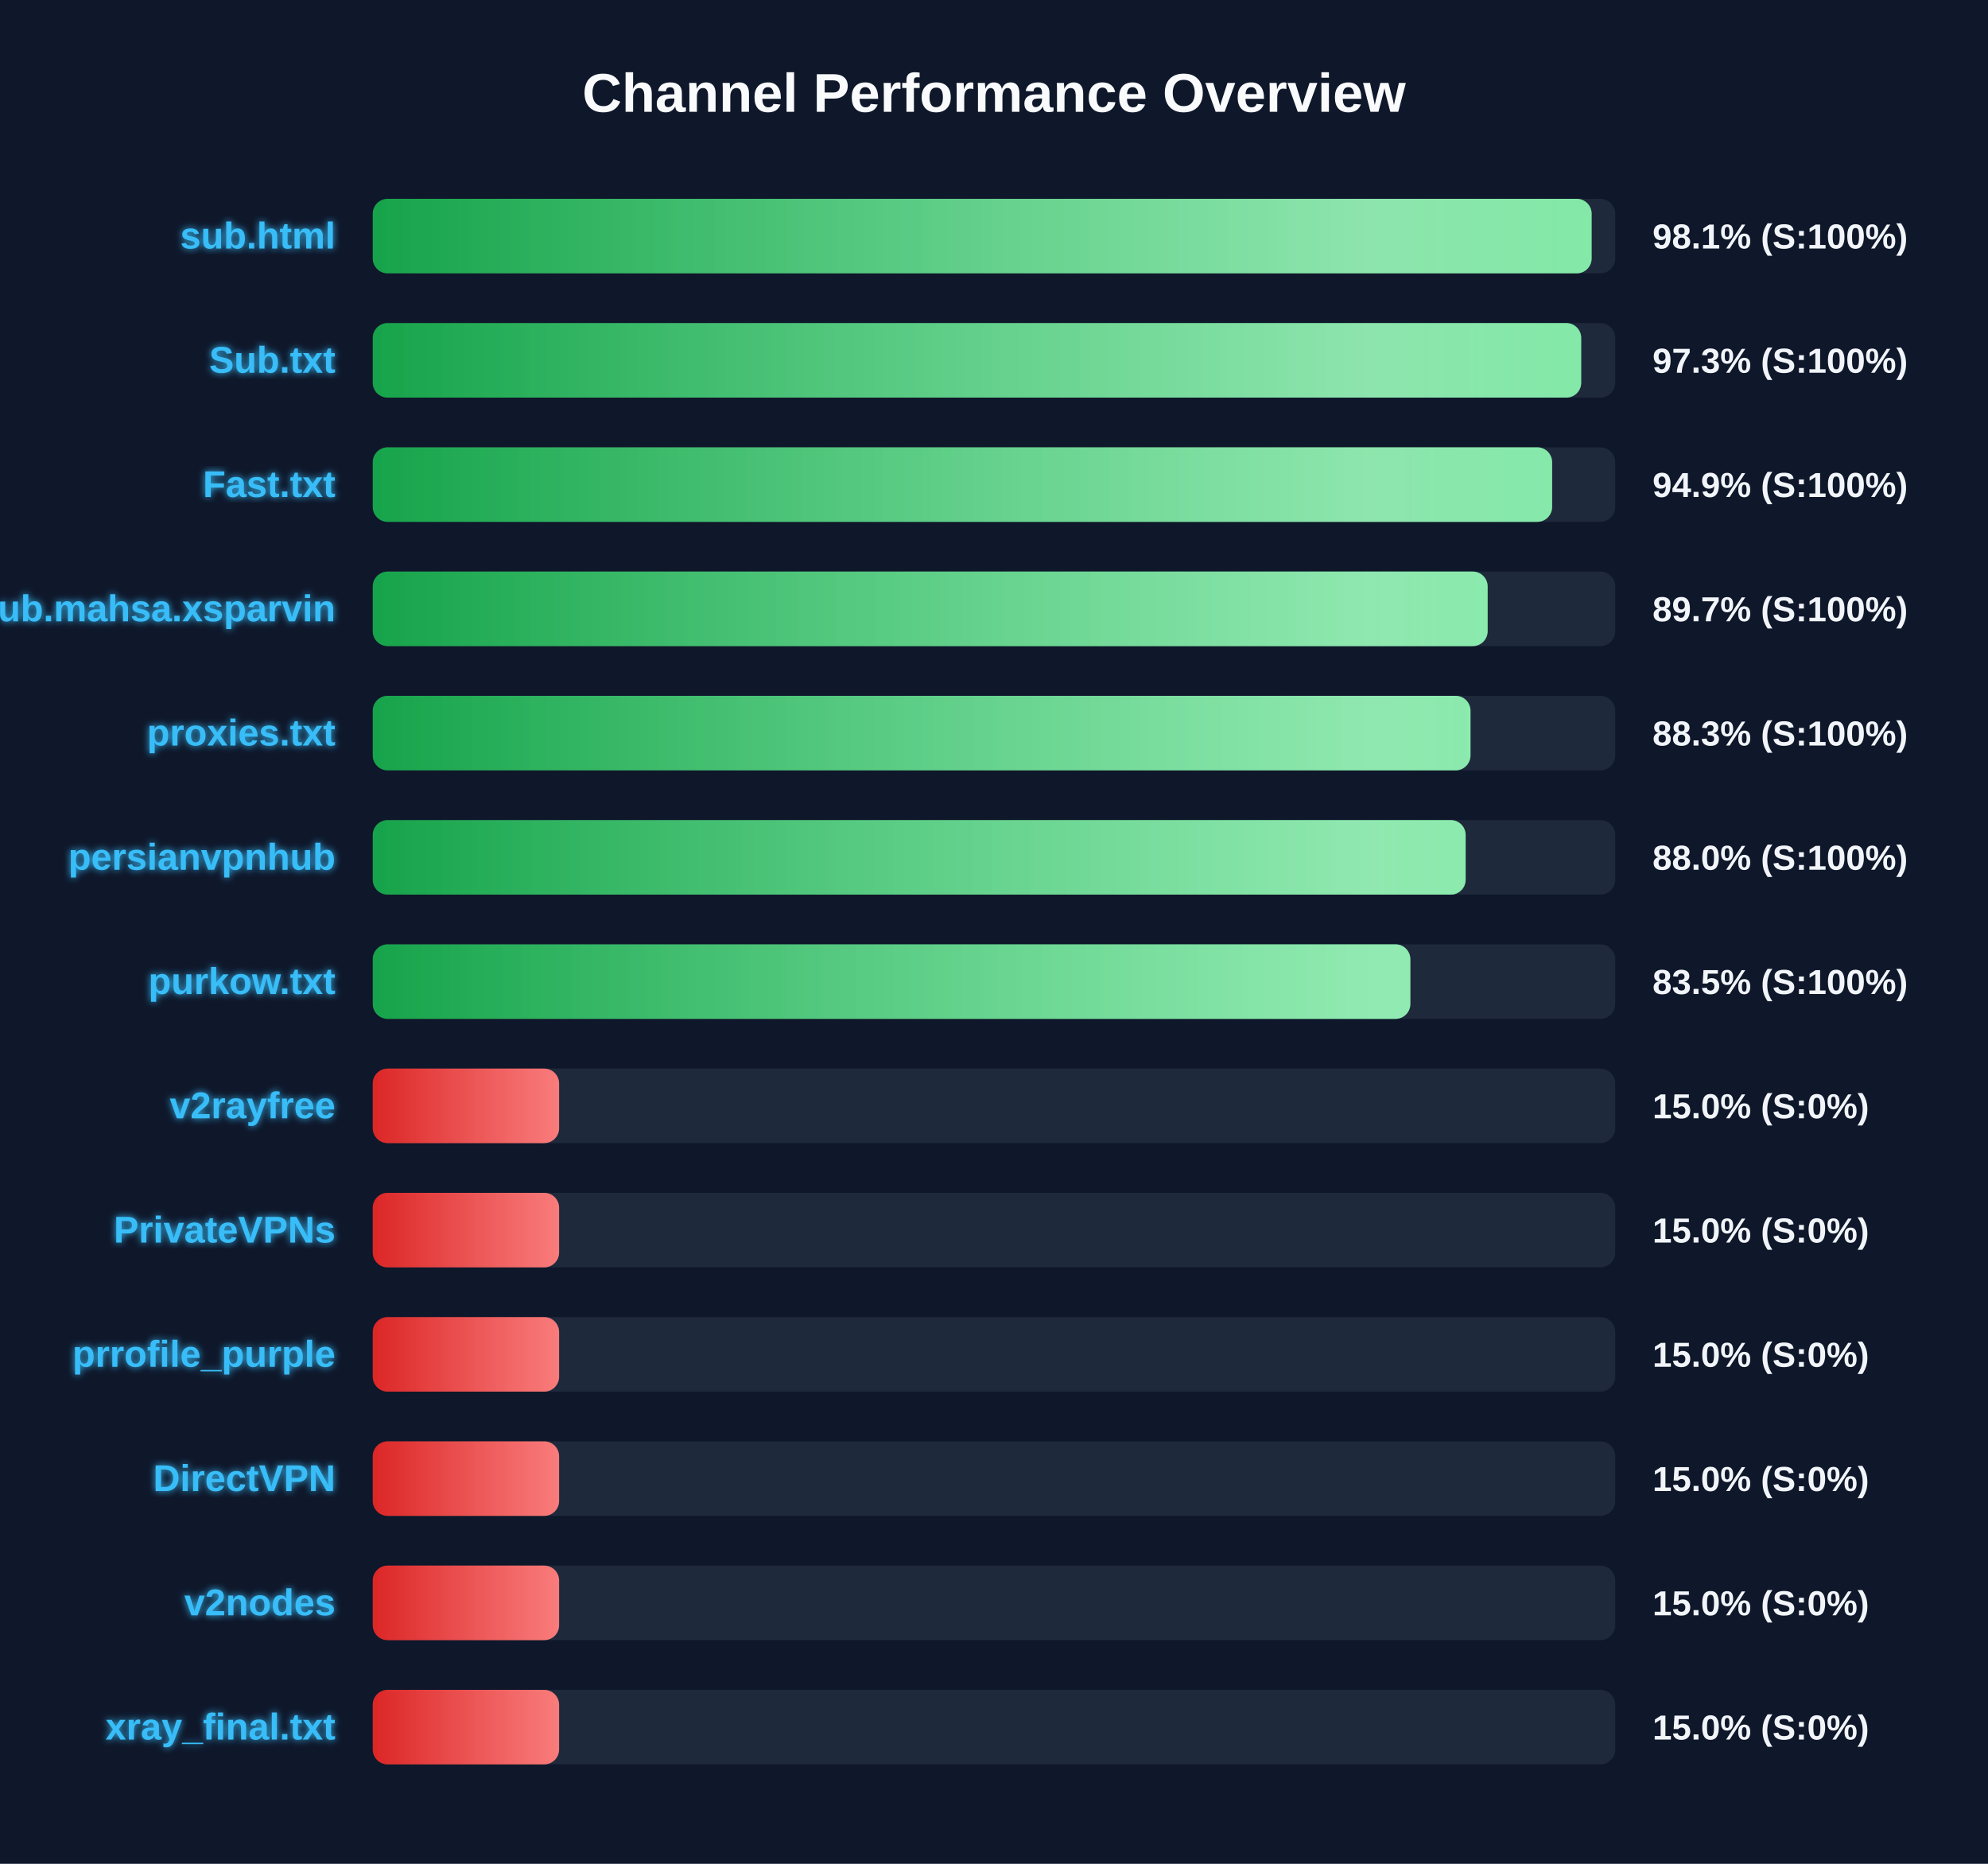
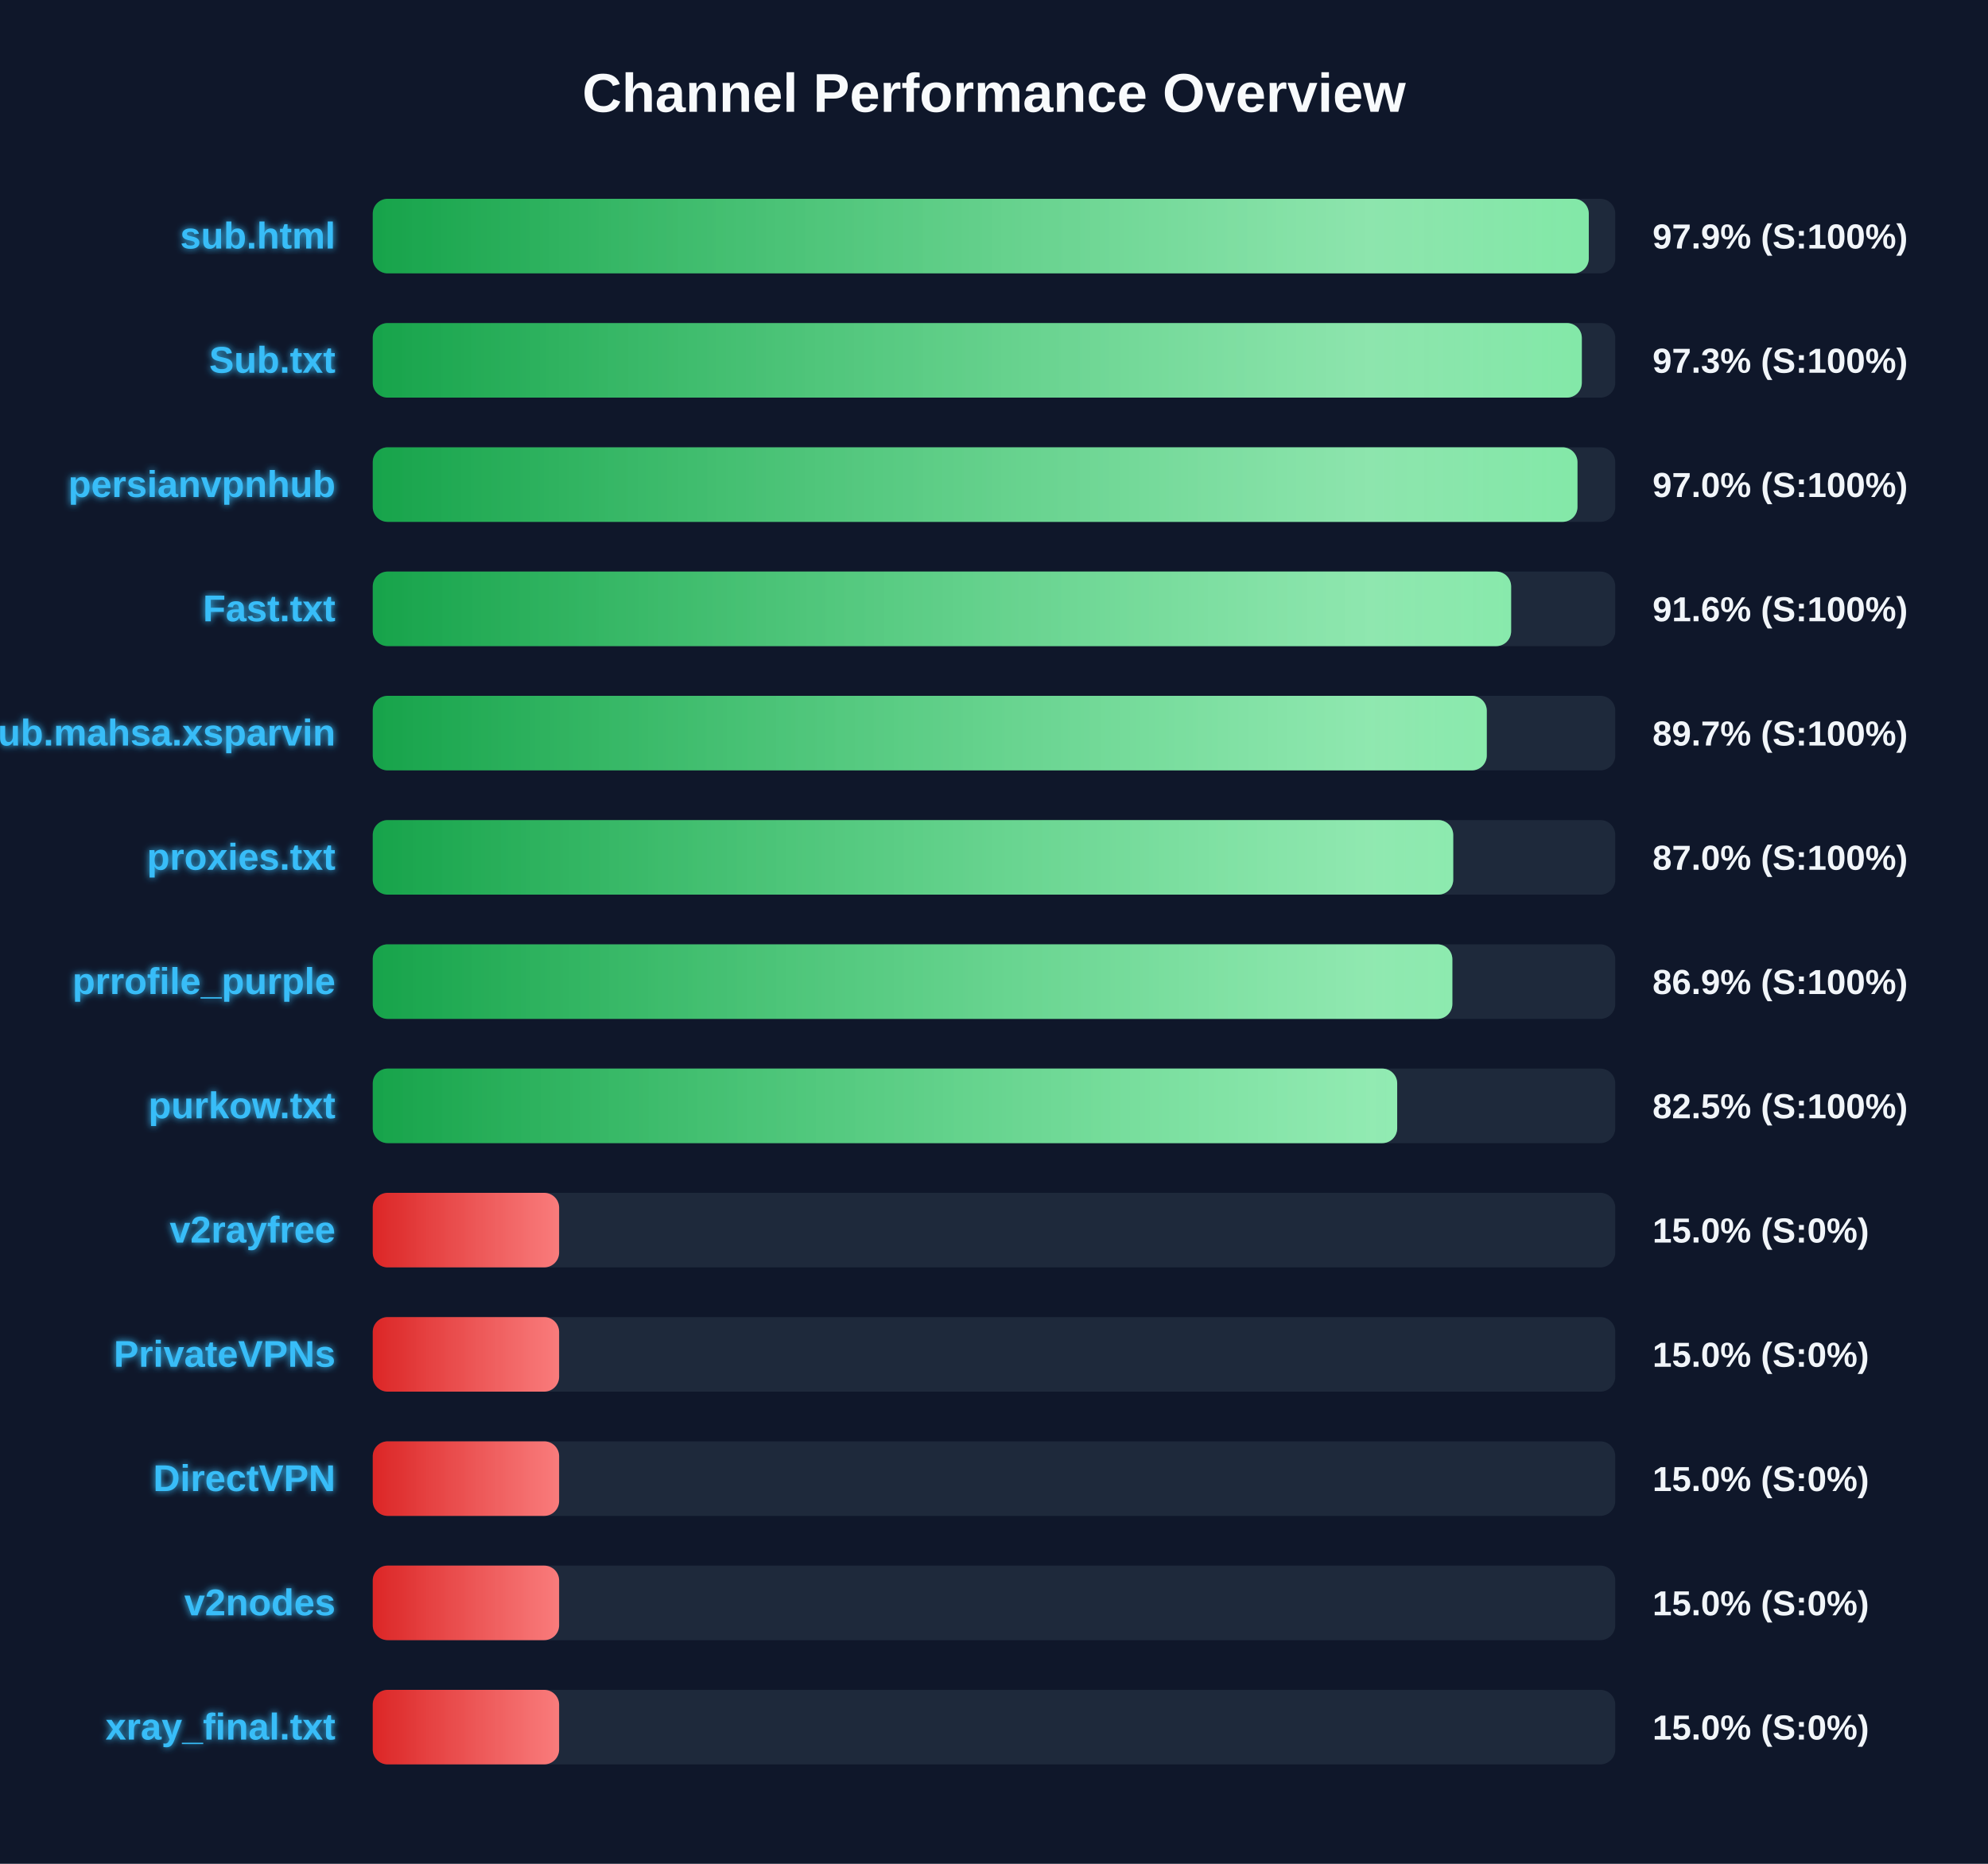
<svg xmlns="http://www.w3.org/2000/svg" width="800" height="750" version="1.1">
  <defs>
    <linearGradient id="grad-green" x1="0%" y1="0%" x2="100%" y2="0%">
      <stop offset="0%" stop-color="#16a34a" />
      <stop offset="100%" stop-color="#4ade80" />
    </linearGradient>
    <linearGradient id="grad-yellow" x1="0%" y1="0%" x2="100%" y2="0%">
      <stop offset="0%" stop-color="#ca8a04" />
      <stop offset="100%" stop-color="#fde047" />
    </linearGradient>
    <linearGradient id="grad-red" x1="0%" y1="0%" x2="100%" y2="0%">
      <stop offset="0%" stop-color="#dc2626" />
      <stop offset="100%" stop-color="#f87171" />
    </linearGradient>
    <linearGradient id="shimmer" x1="0%" y1="0%" x2="100%" y2="0%">
      <stop offset="0%" stop-color="rgba(255,255,255,0)" />
      <stop offset="50%" stop-color="rgba(255,255,255,0.4)" />
      <stop offset="100%" stop-color="rgba(255,255,255,0)" />
    </linearGradient>
    <filter id="glow" x="-20%" y="-20%" width="140%" height="140%">
      <feGaussianBlur stdDeviation="1.5" result="blur" />
      <feComposite in="SourceGraphic" in2="blur" operator="over" />
    </filter>
  </defs>
  <style>
        .bg-rect { fill: #0f172a; }
        .title { font: bold 22px 'Segoe UI', Arial, sans-serif; fill: #f8fafc; }
        .row { font: bold 15px 'Segoe UI', Arial, sans-serif; fill: #38bdf8; filter: url(#glow); }
        .score { font: bold 14px 'Segoe UI', Arial, sans-serif; fill: #f1f5f9; }
        @keyframes shimmer-anim {
            0% { transform: translateX(-100%); }
            100% { transform: translateX(200%); }
        }
        .shimmer-rect {
            animation: shimmer-anim 2.5s infinite linear;
        }
    </style>
  <rect width="100%" height="100%" class="bg-rect" />
  <text x="400" y="45" text-anchor="middle" class="title">Channel Performance Overview</text>
  <rect x="150" y="80" width="500" height="30" fill="#1e293b" rx="6" />
  <clipPath id="clip-0">
-     <rect x="150" y="80" width="490.5" height="30" rx="6" />
+     <rect x="150" y="80" width="489.35" height="30" rx="6" />
  </clipPath>
-   <rect x="150" y="80" width="490.5" height="30" fill="url(#grad-green)" rx="6" />
+   <rect x="150" y="80" width="489.35" height="30" fill="url(#grad-green)" rx="6" />
  <g clip-path="url(#clip-0)">
    <rect x="150" y="80" width="100%" height="30" fill="url(#shimmer)" class="shimmer-rect" />
  </g>
  <text x="135" y="100" text-anchor="end" class="row">sub.html</text>
-   <text x="665" y="100" text-anchor="start" class="score">98.1% (S:100%)</text>
+   <text x="665" y="100" text-anchor="start" class="score">97.9% (S:100%)</text>
  <rect x="150" y="130" width="500" height="30" fill="#1e293b" rx="6" />
  <clipPath id="clip-1">
-     <rect x="150" y="130" width="486.3" height="30" rx="6" />
+     <rect x="150" y="130" width="486.55" height="30" rx="6" />
  </clipPath>
-   <rect x="150" y="130" width="486.3" height="30" fill="url(#grad-green)" rx="6" />
+   <rect x="150" y="130" width="486.55" height="30" fill="url(#grad-green)" rx="6" />
  <g clip-path="url(#clip-1)">
    <rect x="150" y="130" width="100%" height="30" fill="url(#shimmer)" class="shimmer-rect" />
  </g>
  <text x="135" y="150" text-anchor="end" class="row">Sub.txt</text>
  <text x="665" y="150" text-anchor="start" class="score">97.3% (S:100%)</text>
  <rect x="150" y="180" width="500" height="30" fill="#1e293b" rx="6" />
  <clipPath id="clip-2">
-     <rect x="150" y="180" width="474.6" height="30" rx="6" />
+     <rect x="150" y="180" width="484.8" height="30" rx="6" />
  </clipPath>
-   <rect x="150" y="180" width="474.6" height="30" fill="url(#grad-green)" rx="6" />
+   <rect x="150" y="180" width="484.8" height="30" fill="url(#grad-green)" rx="6" />
  <g clip-path="url(#clip-2)">
    <rect x="150" y="180" width="100%" height="30" fill="url(#shimmer)" class="shimmer-rect" />
  </g>
-   <text x="135" y="200" text-anchor="end" class="row">Fast.txt</text>
-   <text x="665" y="200" text-anchor="start" class="score">94.9% (S:100%)</text>
+   <text x="135" y="200" text-anchor="end" class="row">persianvpnhub</text>
+   <text x="665" y="200" text-anchor="start" class="score">97.0% (S:100%)</text>
  <rect x="150" y="230" width="500" height="30" fill="#1e293b" rx="6" />
  <clipPath id="clip-3">
-     <rect x="150" y="230" width="448.65" height="30" rx="6" />
+     <rect x="150" y="230" width="458.1" height="30" rx="6" />
  </clipPath>
-   <rect x="150" y="230" width="448.65" height="30" fill="url(#grad-green)" rx="6" />
+   <rect x="150" y="230" width="458.1" height="30" fill="url(#grad-green)" rx="6" />
  <g clip-path="url(#clip-3)">
    <rect x="150" y="230" width="100%" height="30" fill="url(#shimmer)" class="shimmer-rect" />
  </g>
-   <text x="135" y="250" text-anchor="end" class="row">Sub.mahsa.xsparvin</text>
-   <text x="665" y="250" text-anchor="start" class="score">89.7% (S:100%)</text>
+   <text x="135" y="250" text-anchor="end" class="row">Fast.txt</text>
+   <text x="665" y="250" text-anchor="start" class="score">91.6% (S:100%)</text>
  <rect x="150" y="280" width="500" height="30" fill="#1e293b" rx="6" />
  <clipPath id="clip-4">
-     <rect x="150" y="280" width="441.75" height="30" rx="6" />
+     <rect x="150" y="280" width="448.3" height="30" rx="6" />
  </clipPath>
-   <rect x="150" y="280" width="441.75" height="30" fill="url(#grad-green)" rx="6" />
+   <rect x="150" y="280" width="448.3" height="30" fill="url(#grad-green)" rx="6" />
  <g clip-path="url(#clip-4)">
    <rect x="150" y="280" width="100%" height="30" fill="url(#shimmer)" class="shimmer-rect" />
  </g>
-   <text x="135" y="300" text-anchor="end" class="row">proxies.txt</text>
-   <text x="665" y="300" text-anchor="start" class="score">88.3% (S:100%)</text>
+   <text x="135" y="300" text-anchor="end" class="row">Sub.mahsa.xsparvin</text>
+   <text x="665" y="300" text-anchor="start" class="score">89.7% (S:100%)</text>
  <rect x="150" y="330" width="500" height="30" fill="#1e293b" rx="6" />
  <clipPath id="clip-5">
-     <rect x="150" y="330" width="439.8" height="30" rx="6" />
+     <rect x="150" y="330" width="434.8" height="30" rx="6" />
  </clipPath>
-   <rect x="150" y="330" width="439.8" height="30" fill="url(#grad-green)" rx="6" />
+   <rect x="150" y="330" width="434.8" height="30" fill="url(#grad-green)" rx="6" />
  <g clip-path="url(#clip-5)">
    <rect x="150" y="330" width="100%" height="30" fill="url(#shimmer)" class="shimmer-rect" />
  </g>
-   <text x="135" y="350" text-anchor="end" class="row">persianvpnhub</text>
-   <text x="665" y="350" text-anchor="start" class="score">88.0% (S:100%)</text>
+   <text x="135" y="350" text-anchor="end" class="row">proxies.txt</text>
+   <text x="665" y="350" text-anchor="start" class="score">87.0% (S:100%)</text>
  <rect x="150" y="380" width="500" height="30" fill="#1e293b" rx="6" />
  <clipPath id="clip-6">
-     <rect x="150" y="380" width="417.55" height="30" rx="6" />
+     <rect x="150" y="380" width="434.45" height="30" rx="6" />
  </clipPath>
-   <rect x="150" y="380" width="417.55" height="30" fill="url(#grad-green)" rx="6" />
+   <rect x="150" y="380" width="434.45" height="30" fill="url(#grad-green)" rx="6" />
  <g clip-path="url(#clip-6)">
    <rect x="150" y="380" width="100%" height="30" fill="url(#shimmer)" class="shimmer-rect" />
  </g>
-   <text x="135" y="400" text-anchor="end" class="row">purkow.txt</text>
-   <text x="665" y="400" text-anchor="start" class="score">83.5% (S:100%)</text>
+   <text x="135" y="400" text-anchor="end" class="row">prrofile_purple</text>
+   <text x="665" y="400" text-anchor="start" class="score">86.9% (S:100%)</text>
  <rect x="150" y="430" width="500" height="30" fill="#1e293b" rx="6" />
  <clipPath id="clip-7">
-     <rect x="150" y="430" width="75.0" height="30" rx="6" />
+     <rect x="150" y="430" width="412.25" height="30" rx="6" />
  </clipPath>
-   <rect x="150" y="430" width="75.0" height="30" fill="url(#grad-red)" rx="6" />
+   <rect x="150" y="430" width="412.25" height="30" fill="url(#grad-green)" rx="6" />
  <g clip-path="url(#clip-7)">
    <rect x="150" y="430" width="100%" height="30" fill="url(#shimmer)" class="shimmer-rect" />
  </g>
-   <text x="135" y="450" text-anchor="end" class="row">v2rayfree</text>
-   <text x="665" y="450" text-anchor="start" class="score">15.0% (S:0%)</text>
+   <text x="135" y="450" text-anchor="end" class="row">purkow.txt</text>
+   <text x="665" y="450" text-anchor="start" class="score">82.5% (S:100%)</text>
  <rect x="150" y="480" width="500" height="30" fill="#1e293b" rx="6" />
  <clipPath id="clip-8">
    <rect x="150" y="480" width="75.0" height="30" rx="6" />
  </clipPath>
  <rect x="150" y="480" width="75.0" height="30" fill="url(#grad-red)" rx="6" />
  <g clip-path="url(#clip-8)">
    <rect x="150" y="480" width="100%" height="30" fill="url(#shimmer)" class="shimmer-rect" />
  </g>
-   <text x="135" y="500" text-anchor="end" class="row">PrivateVPNs</text>
+   <text x="135" y="500" text-anchor="end" class="row">v2rayfree</text>
  <text x="665" y="500" text-anchor="start" class="score">15.0% (S:0%)</text>
  <rect x="150" y="530" width="500" height="30" fill="#1e293b" rx="6" />
  <clipPath id="clip-9">
    <rect x="150" y="530" width="75.0" height="30" rx="6" />
  </clipPath>
  <rect x="150" y="530" width="75.0" height="30" fill="url(#grad-red)" rx="6" />
  <g clip-path="url(#clip-9)">
    <rect x="150" y="530" width="100%" height="30" fill="url(#shimmer)" class="shimmer-rect" />
  </g>
-   <text x="135" y="550" text-anchor="end" class="row">prrofile_purple</text>
+   <text x="135" y="550" text-anchor="end" class="row">PrivateVPNs</text>
  <text x="665" y="550" text-anchor="start" class="score">15.0% (S:0%)</text>
  <rect x="150" y="580" width="500" height="30" fill="#1e293b" rx="6" />
  <clipPath id="clip-10">
    <rect x="150" y="580" width="75.0" height="30" rx="6" />
  </clipPath>
  <rect x="150" y="580" width="75.0" height="30" fill="url(#grad-red)" rx="6" />
  <g clip-path="url(#clip-10)">
    <rect x="150" y="580" width="100%" height="30" fill="url(#shimmer)" class="shimmer-rect" />
  </g>
  <text x="135" y="600" text-anchor="end" class="row">DirectVPN</text>
  <text x="665" y="600" text-anchor="start" class="score">15.0% (S:0%)</text>
  <rect x="150" y="630" width="500" height="30" fill="#1e293b" rx="6" />
  <clipPath id="clip-11">
    <rect x="150" y="630" width="75.0" height="30" rx="6" />
  </clipPath>
  <rect x="150" y="630" width="75.0" height="30" fill="url(#grad-red)" rx="6" />
  <g clip-path="url(#clip-11)">
    <rect x="150" y="630" width="100%" height="30" fill="url(#shimmer)" class="shimmer-rect" />
  </g>
  <text x="135" y="650" text-anchor="end" class="row">v2nodes</text>
  <text x="665" y="650" text-anchor="start" class="score">15.0% (S:0%)</text>
  <rect x="150" y="680" width="500" height="30" fill="#1e293b" rx="6" />
  <clipPath id="clip-12">
    <rect x="150" y="680" width="75.0" height="30" rx="6" />
  </clipPath>
  <rect x="150" y="680" width="75.0" height="30" fill="url(#grad-red)" rx="6" />
  <g clip-path="url(#clip-12)">
    <rect x="150" y="680" width="100%" height="30" fill="url(#shimmer)" class="shimmer-rect" />
  </g>
  <text x="135" y="700" text-anchor="end" class="row">xray_final.txt</text>
  <text x="665" y="700" text-anchor="start" class="score">15.0% (S:0%)</text>
</svg>
